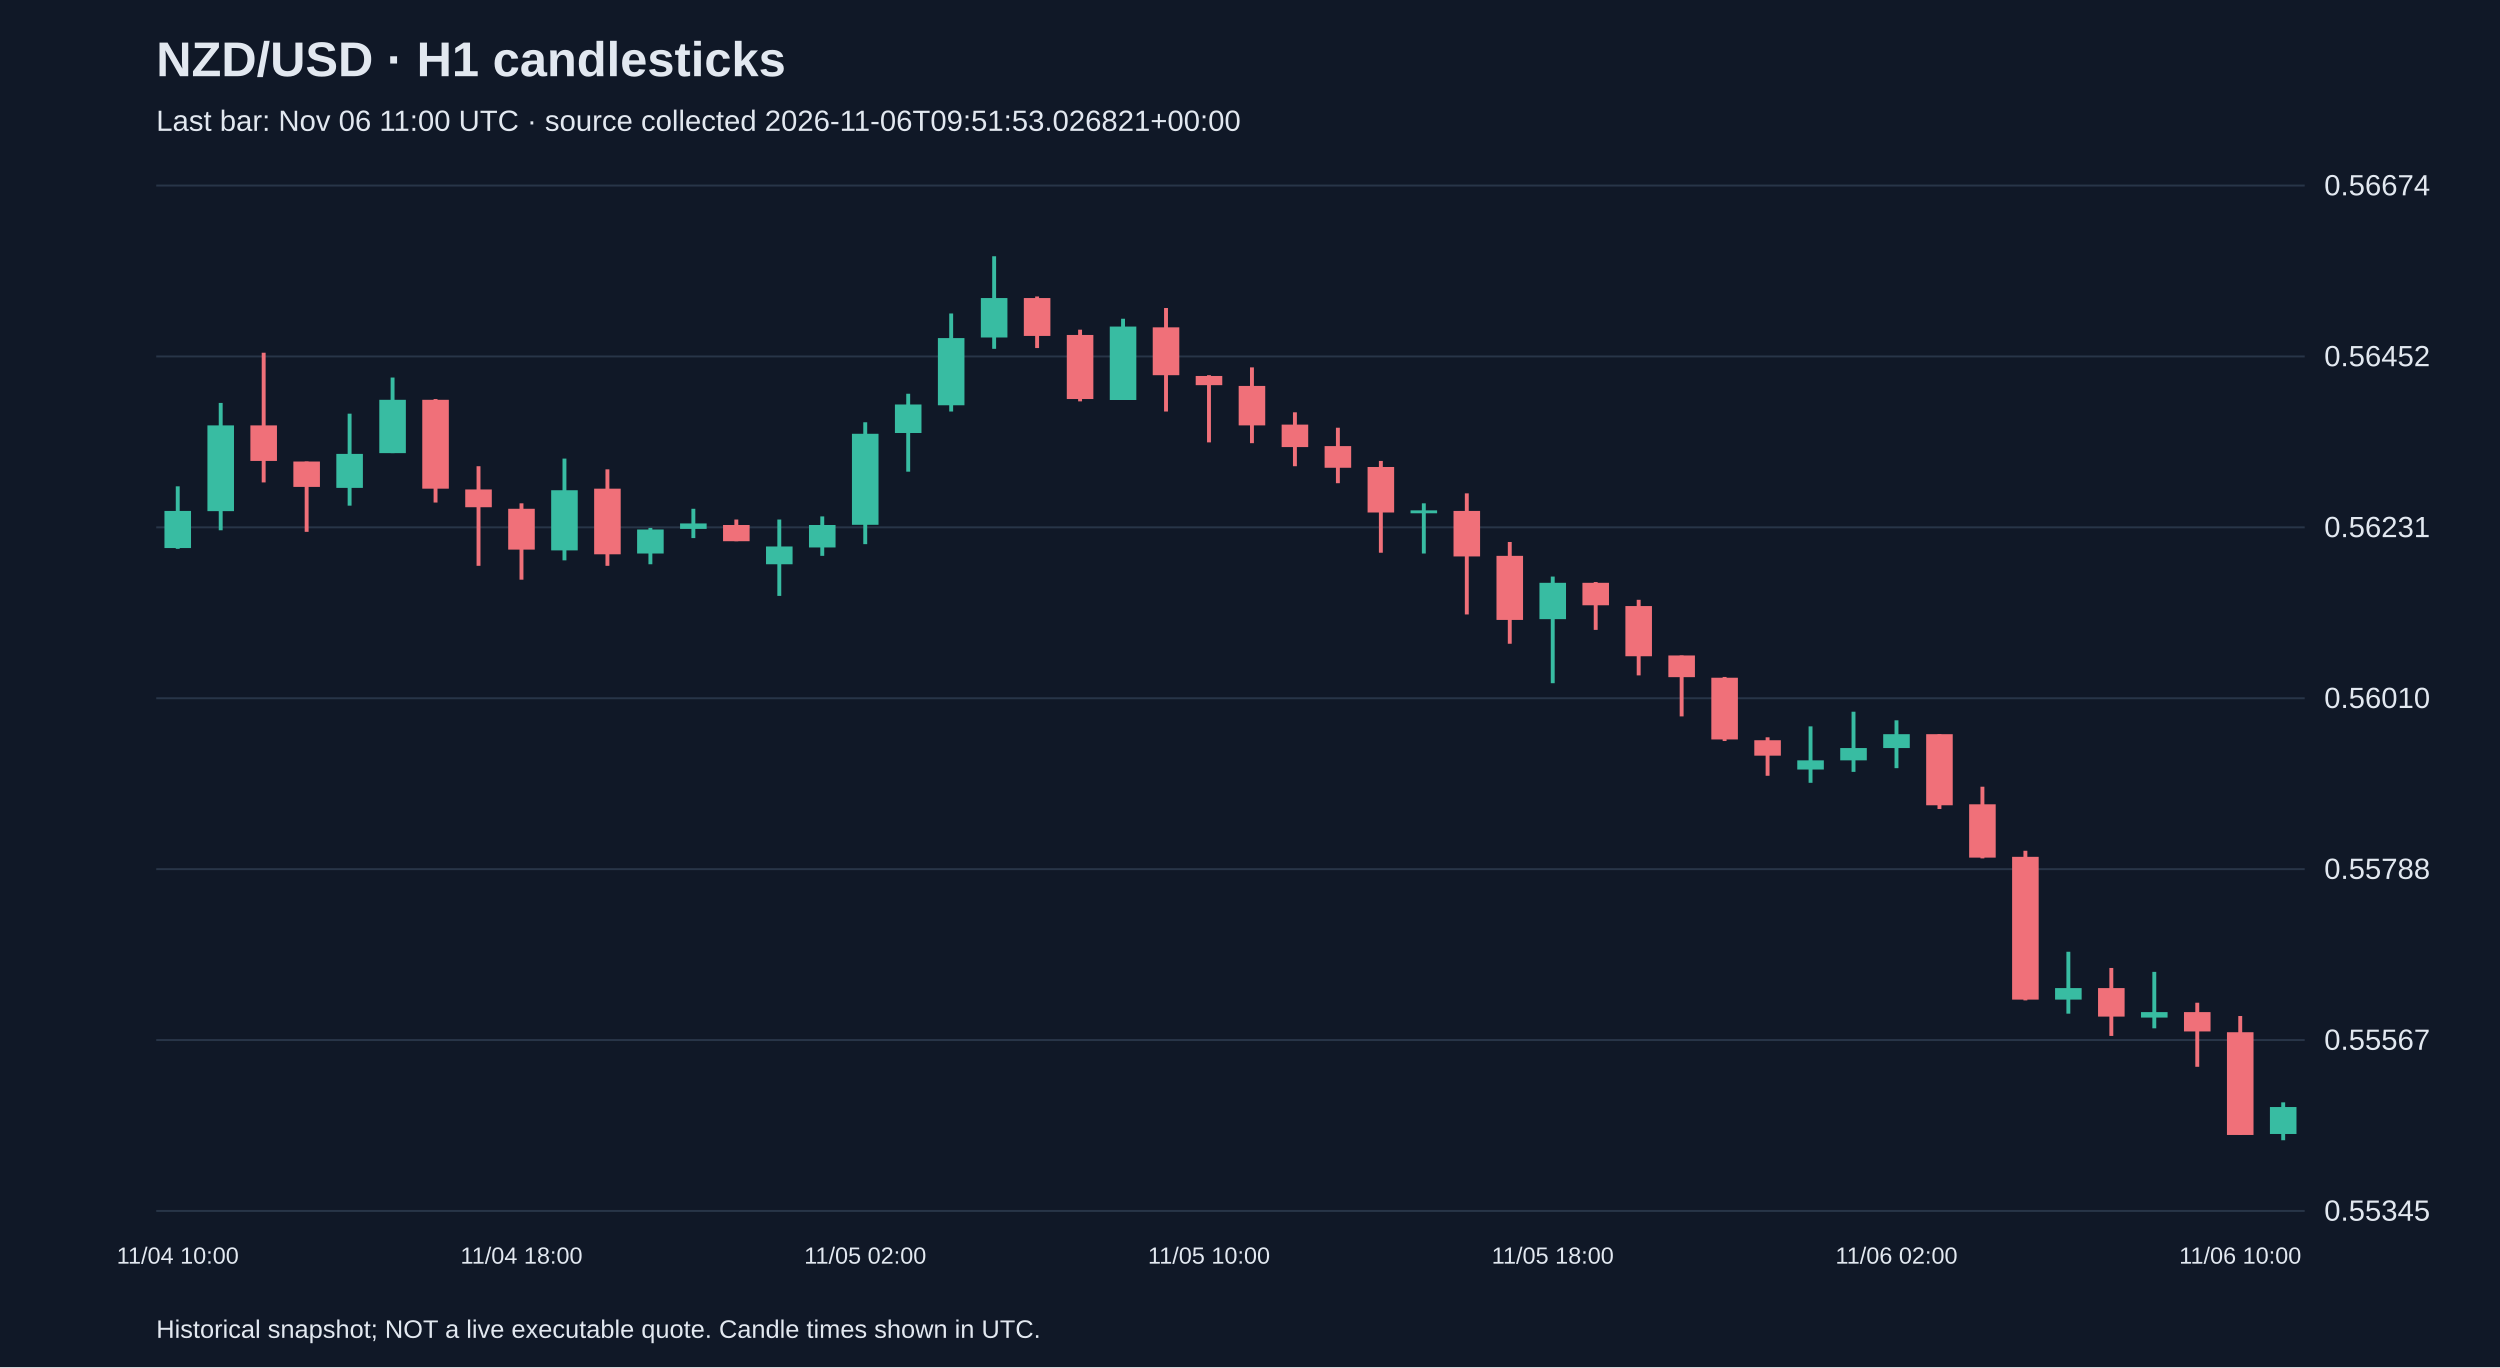
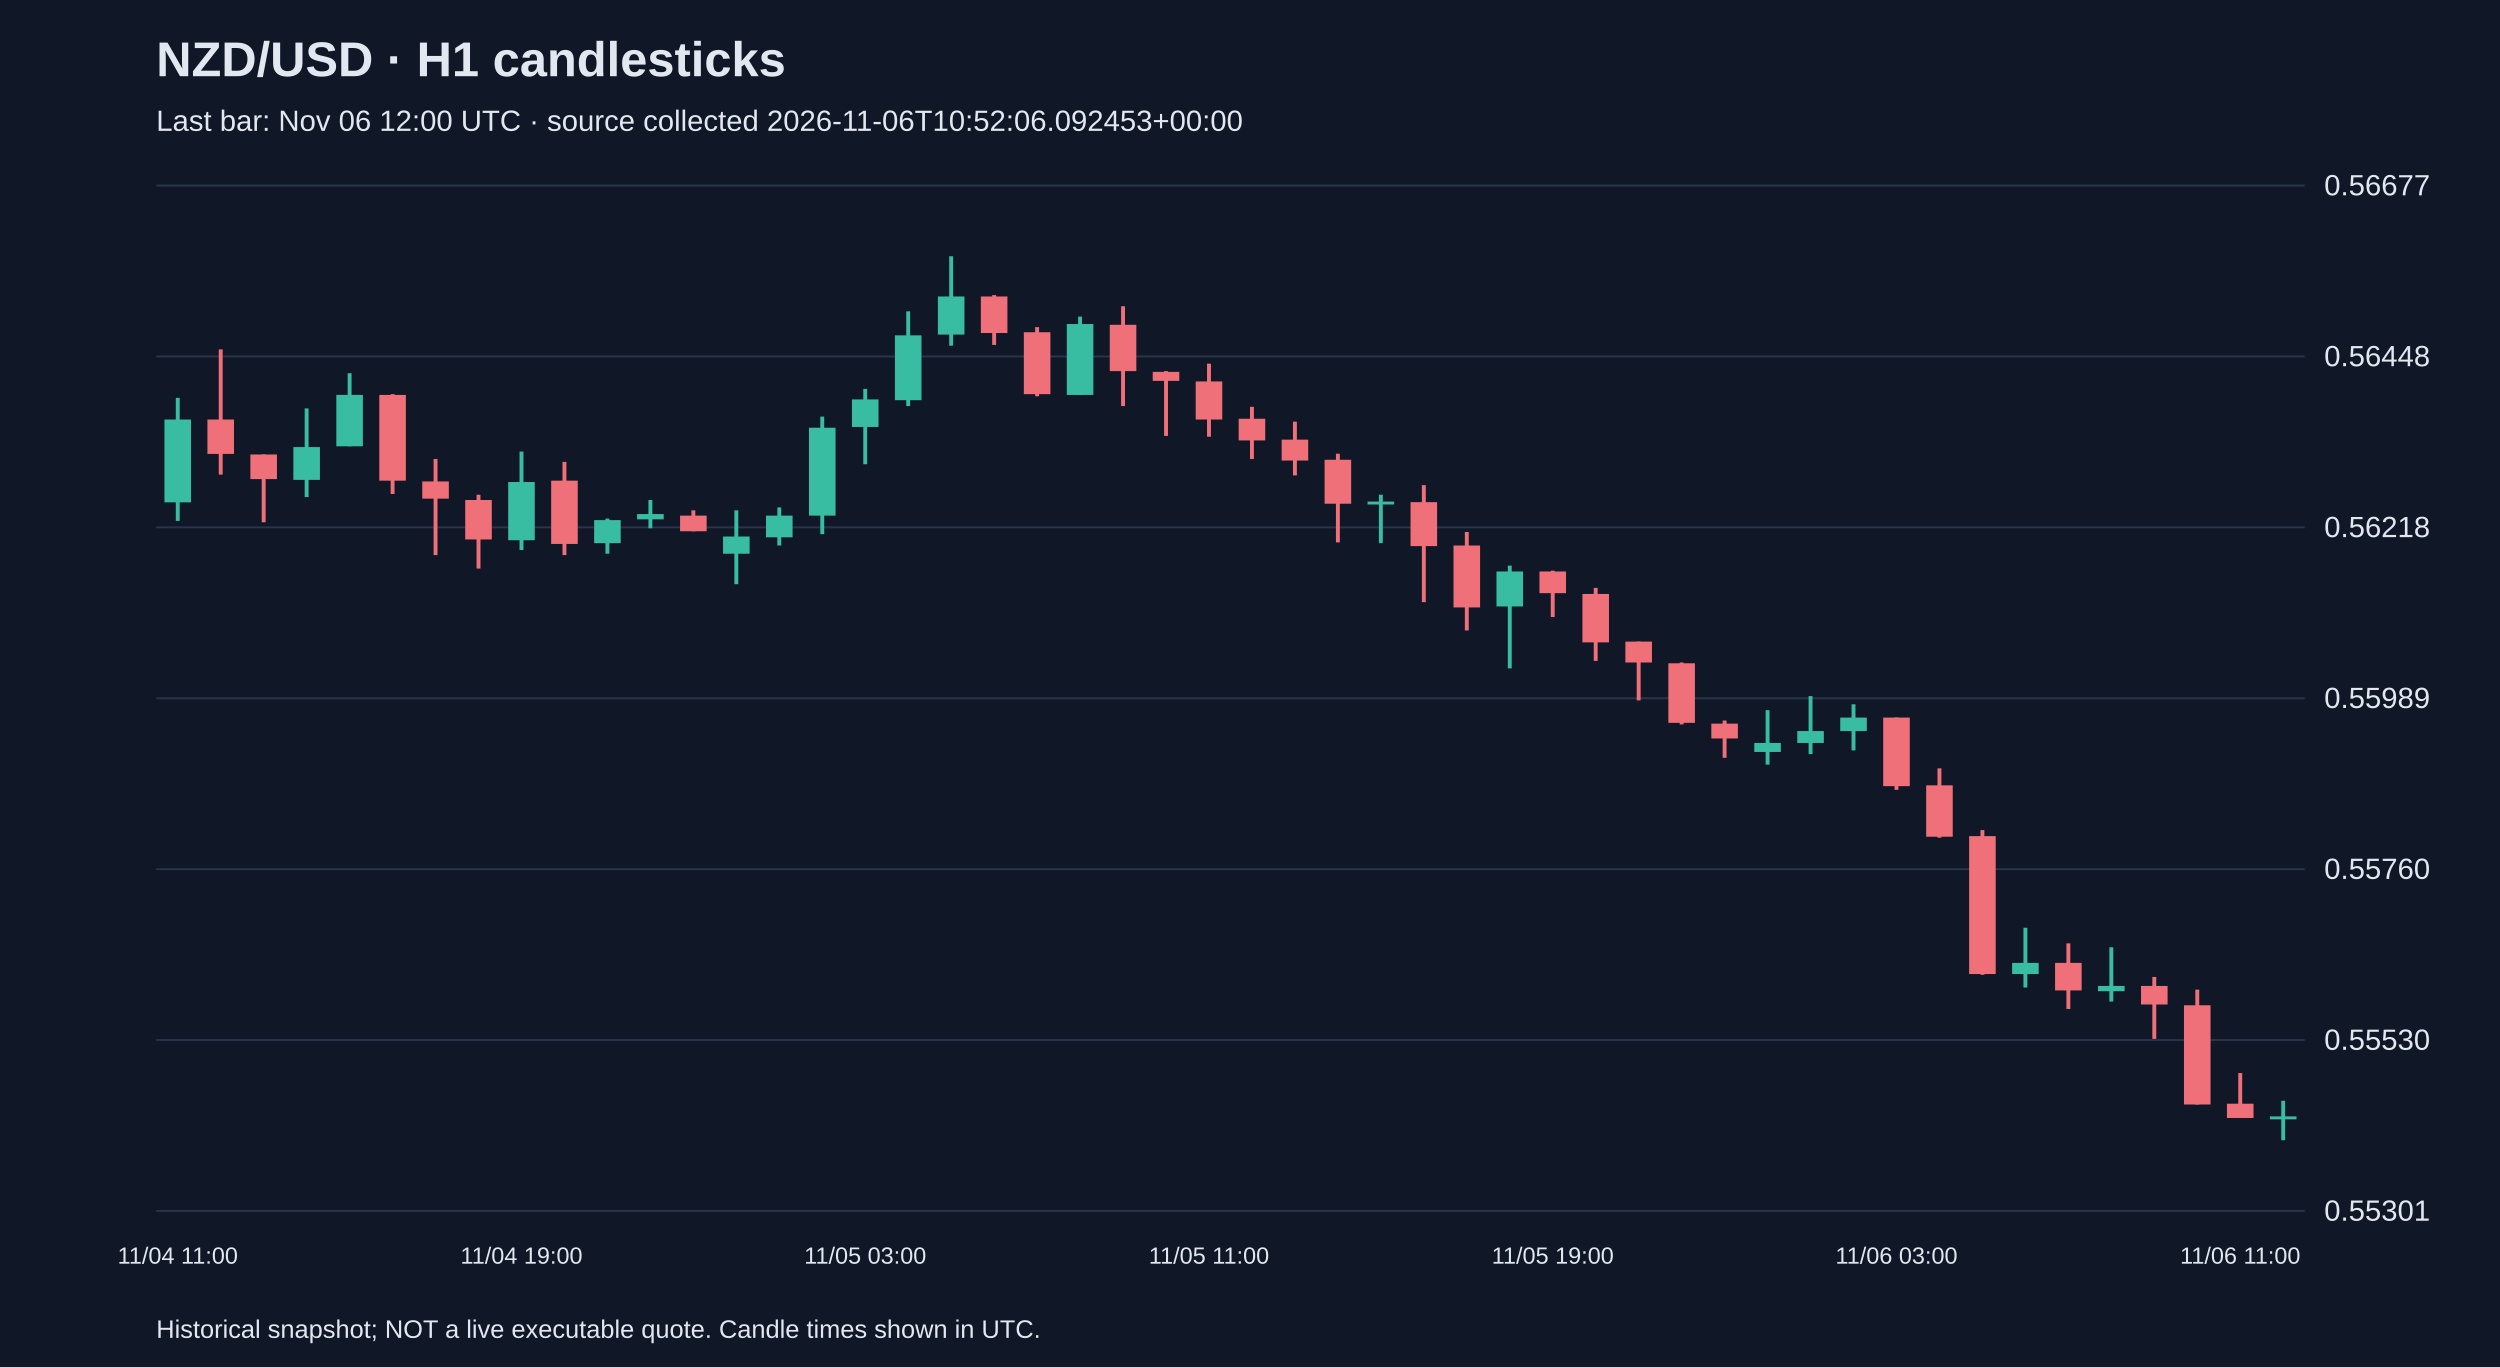
<svg xmlns="http://www.w3.org/2000/svg" viewBox="0 0 1280 700">
  <rect width="100%" height="100%" fill="#101827" />
  <style>text{font-family:Arial,sans-serif;fill:#e2e8f0}</style>
  <text x="80" y="39" font-size="25" font-weight="bold">NZD/USD · H1 candlesticks</text>
-   <text x="80" y="67" font-size="15" fill="#a6b1c5">Last bar: Nov 06 11:00 UTC · source collected 2026-11-06T09:51:53.026821+00:00</text>
+   <text x="80" y="67" font-size="15" fill="#a6b1c5">Last bar: Nov 06 12:00 UTC · source collected 2026-11-06T10:52:06.092453+00:00</text>
  <line x1="80" y1="620.0" x2="1180" y2="620.0" stroke="#283548" />
-   <text x="1190" y="625.0" font-size="15">0.55345</text>
+   <text x="1190" y="625.0" font-size="15">0.55301</text>
  <line x1="80" y1="532.5" x2="1180" y2="532.5" stroke="#283548" />
-   <text x="1190" y="537.5" font-size="15">0.55567</text>
+   <text x="1190" y="537.5" font-size="15">0.55530</text>
  <line x1="80" y1="445.0" x2="1180" y2="445.0" stroke="#283548" />
-   <text x="1190" y="450.0" font-size="15">0.55788</text>
+   <text x="1190" y="450.0" font-size="15">0.55760</text>
  <line x1="80" y1="357.5" x2="1180" y2="357.5" stroke="#283548" />
-   <text x="1190" y="362.5" font-size="15">0.56010</text>
+   <text x="1190" y="362.5" font-size="15">0.55989</text>
  <line x1="80" y1="270.0" x2="1180" y2="270.0" stroke="#283548" />
-   <text x="1190" y="275.0" font-size="15">0.56231</text>
+   <text x="1190" y="275.0" font-size="15">0.56218</text>
  <line x1="80" y1="182.5" x2="1180" y2="182.5" stroke="#283548" />
-   <text x="1190" y="187.5" font-size="15">0.56452</text>
+   <text x="1190" y="187.5" font-size="15">0.56448</text>
  <line x1="80" y1="95.0" x2="1180" y2="95.0" stroke="#283548" />
-   <text x="1190" y="100.0" font-size="15">0.56674</text>
-   <line x1="91.0" y1="249.0" x2="91.0" y2="281.0" stroke="#38bca2" stroke-width="2" />
-   <rect x="84.2" y="261.6" width="13.6" height="19.0" fill="#38bca2" />
-   <text x="91.0" y="647" text-anchor="middle" font-size="12">11/04 10:00</text>
-   <line x1="113.0" y1="206.3" x2="113.0" y2="271.5" stroke="#38bca2" stroke-width="2" />
-   <rect x="106.2" y="217.8" width="13.6" height="43.9" fill="#38bca2" />
-   <line x1="135.0" y1="180.6" x2="135.0" y2="247.0" stroke="#f07079" stroke-width="2" />
-   <rect x="128.2" y="217.8" width="13.6" height="18.2" fill="#f07079" />
-   <line x1="157.0" y1="236.3" x2="157.0" y2="272.3" stroke="#f07079" stroke-width="2" />
-   <rect x="150.2" y="236.3" width="13.6" height="13.0" fill="#f07079" />
-   <line x1="179.0" y1="211.8" x2="179.0" y2="258.9" stroke="#38bca2" stroke-width="2" />
-   <rect x="172.2" y="232.4" width="13.6" height="17.4" fill="#38bca2" />
-   <line x1="201.0" y1="193.3" x2="201.0" y2="232.0" stroke="#38bca2" stroke-width="2" />
-   <rect x="194.2" y="204.7" width="13.6" height="27.3" fill="#38bca2" />
-   <line x1="223.0" y1="204.3" x2="223.0" y2="257.3" stroke="#f07079" stroke-width="2" />
-   <rect x="216.2" y="204.7" width="13.6" height="45.5" fill="#f07079" />
-   <line x1="245.0" y1="238.7" x2="245.0" y2="289.7" stroke="#f07079" stroke-width="2" />
-   <rect x="238.2" y="250.6" width="13.6" height="9.1" fill="#f07079" />
-   <line x1="267.0" y1="257.7" x2="267.0" y2="296.8" stroke="#f07079" stroke-width="2" />
-   <rect x="260.2" y="260.5" width="13.6" height="20.9" fill="#f07079" />
-   <text x="267.0" y="647" text-anchor="middle" font-size="12">11/04 18:00</text>
-   <line x1="289.0" y1="234.8" x2="289.0" y2="286.9" stroke="#38bca2" stroke-width="2" />
-   <rect x="282.2" y="251.0" width="13.6" height="30.8" fill="#38bca2" />
-   <line x1="311.0" y1="240.3" x2="311.0" y2="289.7" stroke="#f07079" stroke-width="2" />
-   <rect x="304.2" y="250.2" width="13.6" height="33.6" fill="#f07079" />
-   <line x1="333.0" y1="270.3" x2="333.0" y2="288.9" stroke="#38bca2" stroke-width="2" />
-   <rect x="326.2" y="271.1" width="13.6" height="12.3" fill="#38bca2" />
-   <line x1="355.0" y1="260.5" x2="355.0" y2="275.5" stroke="#38bca2" stroke-width="2" />
-   <rect x="348.2" y="268.0" width="13.6" height="2.8" fill="#38bca2" />
-   <line x1="377.0" y1="266.0" x2="377.0" y2="277.1" stroke="#f07079" stroke-width="2" />
-   <rect x="370.2" y="268.8" width="13.6" height="8.3" fill="#f07079" />
-   <line x1="399.0" y1="266.0" x2="399.0" y2="305.1" stroke="#38bca2" stroke-width="2" />
-   <rect x="392.2" y="279.8" width="13.6" height="9.1" fill="#38bca2" />
-   <line x1="421.0" y1="264.4" x2="421.0" y2="284.6" stroke="#38bca2" stroke-width="2" />
-   <rect x="414.2" y="268.8" width="13.6" height="11.5" fill="#38bca2" />
-   <line x1="443.0" y1="216.2" x2="443.0" y2="278.6" stroke="#38bca2" stroke-width="2" />
-   <rect x="436.2" y="222.1" width="13.6" height="46.6" fill="#38bca2" />
-   <text x="443.0" y="647" text-anchor="middle" font-size="12">11/05 02:00</text>
-   <line x1="465.0" y1="201.6" x2="465.0" y2="241.5" stroke="#38bca2" stroke-width="2" />
-   <rect x="458.2" y="207.1" width="13.6" height="14.6" fill="#38bca2" />
-   <line x1="487.0" y1="160.5" x2="487.0" y2="210.7" stroke="#38bca2" stroke-width="2" />
-   <rect x="480.2" y="173.1" width="13.6" height="34.4" fill="#38bca2" />
-   <line x1="509.0" y1="131.2" x2="509.0" y2="178.6" stroke="#38bca2" stroke-width="2" />
-   <rect x="502.2" y="152.6" width="13.6" height="20.2" fill="#38bca2" />
-   <line x1="531.0" y1="151.8" x2="531.0" y2="178.2" stroke="#f07079" stroke-width="2" />
-   <rect x="524.2" y="152.6" width="13.6" height="19.4" fill="#f07079" />
-   <line x1="553.0" y1="168.8" x2="553.0" y2="205.5" stroke="#f07079" stroke-width="2" />
-   <rect x="546.2" y="171.5" width="13.6" height="32.8" fill="#f07079" />
-   <line x1="575.0" y1="163.2" x2="575.0" y2="204.7" stroke="#38bca2" stroke-width="2" />
-   <rect x="568.2" y="167.2" width="13.6" height="37.6" fill="#38bca2" />
-   <line x1="597.0" y1="157.7" x2="597.0" y2="210.7" stroke="#f07079" stroke-width="2" />
-   <rect x="590.2" y="167.6" width="13.6" height="24.5" fill="#f07079" />
-   <line x1="619.0" y1="192.1" x2="619.0" y2="226.5" stroke="#f07079" stroke-width="2" />
-   <rect x="612.2" y="192.5" width="13.6" height="4.7" fill="#f07079" />
-   <text x="619.0" y="647" text-anchor="middle" font-size="12">11/05 10:00</text>
-   <line x1="641.0" y1="188.1" x2="641.0" y2="226.9" stroke="#f07079" stroke-width="2" />
-   <rect x="634.2" y="197.6" width="13.6" height="20.2" fill="#f07079" />
-   <line x1="663.0" y1="211.1" x2="663.0" y2="238.7" stroke="#f07079" stroke-width="2" />
-   <rect x="656.2" y="217.4" width="13.6" height="11.5" fill="#f07079" />
-   <line x1="685.0" y1="219.0" x2="685.0" y2="247.4" stroke="#f07079" stroke-width="2" />
-   <rect x="678.2" y="228.4" width="13.6" height="11.1" fill="#f07079" />
-   <line x1="707.0" y1="236.0" x2="707.0" y2="283.0" stroke="#f07079" stroke-width="2" />
-   <rect x="700.2" y="239.1" width="13.6" height="23.3" fill="#f07079" />
-   <line x1="729.0" y1="257.7" x2="729.0" y2="283.4" stroke="#38bca2" stroke-width="2" />
-   <rect x="722.2" y="261.3" width="13.6" height="1.5" fill="#38bca2" />
-   <line x1="751.0" y1="252.6" x2="751.0" y2="314.6" stroke="#f07079" stroke-width="2" />
-   <rect x="744.2" y="261.6" width="13.6" height="23.3" fill="#f07079" />
-   <line x1="773.0" y1="277.5" x2="773.0" y2="329.6" stroke="#f07079" stroke-width="2" />
-   <rect x="766.2" y="284.6" width="13.6" height="32.8" fill="#f07079" />
-   <line x1="795.0" y1="295.2" x2="795.0" y2="349.8" stroke="#38bca2" stroke-width="2" />
-   <rect x="788.2" y="298.4" width="13.6" height="18.6" fill="#38bca2" />
-   <text x="795.0" y="647" text-anchor="middle" font-size="12">11/05 18:00</text>
-   <line x1="817.0" y1="298.0" x2="817.0" y2="322.5" stroke="#f07079" stroke-width="2" />
-   <rect x="810.2" y="298.4" width="13.6" height="11.5" fill="#f07079" />
-   <line x1="839.0" y1="307.1" x2="839.0" y2="345.8" stroke="#f07079" stroke-width="2" />
-   <rect x="832.2" y="310.3" width="13.6" height="25.7" fill="#f07079" />
-   <line x1="861.0" y1="335.6" x2="861.0" y2="366.8" stroke="#f07079" stroke-width="2" />
-   <rect x="854.2" y="335.6" width="13.6" height="11.1" fill="#f07079" />
-   <line x1="883.0" y1="346.6" x2="883.0" y2="379.4" stroke="#f07079" stroke-width="2" />
-   <rect x="876.2" y="347.0" width="13.6" height="31.6" fill="#f07079" />
-   <line x1="905.0" y1="377.5" x2="905.0" y2="397.2" stroke="#f07079" stroke-width="2" />
-   <rect x="898.2" y="379.0" width="13.6" height="7.9" fill="#f07079" />
-   <line x1="927.0" y1="371.9" x2="927.0" y2="400.8" stroke="#38bca2" stroke-width="2" />
-   <rect x="920.2" y="389.3" width="13.6" height="4.7" fill="#38bca2" />
-   <line x1="949.0" y1="364.4" x2="949.0" y2="395.2" stroke="#38bca2" stroke-width="2" />
-   <rect x="942.2" y="383.0" width="13.6" height="6.3" fill="#38bca2" />
-   <line x1="971.0" y1="368.8" x2="971.0" y2="393.3" stroke="#38bca2" stroke-width="2" />
-   <rect x="964.2" y="375.9" width="13.6" height="7.1" fill="#38bca2" />
-   <text x="971.0" y="647" text-anchor="middle" font-size="12">11/06 02:00</text>
-   <line x1="993.0" y1="375.9" x2="993.0" y2="414.2" stroke="#f07079" stroke-width="2" />
-   <rect x="986.2" y="375.9" width="13.6" height="36.4" fill="#f07079" />
-   <line x1="1015.0" y1="402.8" x2="1015.0" y2="439.5" stroke="#f07079" stroke-width="2" />
-   <rect x="1008.2" y="411.8" width="13.6" height="27.3" fill="#f07079" />
-   <line x1="1037.0" y1="435.6" x2="1037.0" y2="512.2" stroke="#f07079" stroke-width="2" />
-   <rect x="1030.2" y="438.7" width="13.6" height="73.1" fill="#f07079" />
-   <line x1="1059.0" y1="487.3" x2="1059.0" y2="519.0" stroke="#38bca2" stroke-width="2" />
-   <rect x="1052.2" y="505.9" width="13.6" height="5.9" fill="#38bca2" />
-   <line x1="1081.0" y1="495.6" x2="1081.0" y2="530.4" stroke="#f07079" stroke-width="2" />
-   <rect x="1074.2" y="505.9" width="13.6" height="14.6" fill="#f07079" />
-   <line x1="1103.0" y1="497.6" x2="1103.0" y2="526.5" stroke="#38bca2" stroke-width="2" />
-   <rect x="1096.2" y="518.2" width="13.6" height="2.8" fill="#38bca2" />
-   <line x1="1125.0" y1="513.4" x2="1125.0" y2="546.2" stroke="#f07079" stroke-width="2" />
-   <rect x="1118.2" y="518.2" width="13.6" height="9.9" fill="#f07079" />
-   <line x1="1147.0" y1="520.2" x2="1147.0" y2="581.0" stroke="#f07079" stroke-width="2" />
-   <rect x="1140.2" y="528.5" width="13.6" height="52.6" fill="#f07079" />
-   <text x="1147.0" y="647" text-anchor="middle" font-size="12">11/06 10:00</text>
-   <line x1="1169.0" y1="564.4" x2="1169.0" y2="583.8" stroke="#38bca2" stroke-width="2" />
-   <rect x="1162.2" y="566.8" width="13.6" height="13.8" fill="#38bca2" />
+   <text x="1190" y="100.0" font-size="15">0.56677</text>
+   <line x1="91.0" y1="203.7" x2="91.0" y2="266.7" stroke="#38bca2" stroke-width="2" />
+   <rect x="84.2" y="214.8" width="13.6" height="42.4" fill="#38bca2" />
+   <text x="91.0" y="647" text-anchor="middle" font-size="12">11/04 11:00</text>
+   <line x1="113.0" y1="178.9" x2="113.0" y2="243.0" stroke="#f07079" stroke-width="2" />
+   <rect x="106.2" y="214.8" width="13.6" height="17.6" fill="#f07079" />
+   <line x1="135.0" y1="232.7" x2="135.0" y2="267.4" stroke="#f07079" stroke-width="2" />
+   <rect x="128.2" y="232.7" width="13.6" height="12.6" fill="#f07079" />
+   <line x1="157.0" y1="209.1" x2="157.0" y2="254.5" stroke="#38bca2" stroke-width="2" />
+   <rect x="150.2" y="228.9" width="13.6" height="16.8" fill="#38bca2" />
+   <line x1="179.0" y1="191.1" x2="179.0" y2="228.5" stroke="#38bca2" stroke-width="2" />
+   <rect x="172.2" y="202.2" width="13.6" height="26.3" fill="#38bca2" />
+   <line x1="201.0" y1="201.8" x2="201.0" y2="252.9" stroke="#f07079" stroke-width="2" />
+   <rect x="194.2" y="202.2" width="13.6" height="43.9" fill="#f07079" />
+   <line x1="223.0" y1="235.0" x2="223.0" y2="284.2" stroke="#f07079" stroke-width="2" />
+   <rect x="216.2" y="246.5" width="13.6" height="8.8" fill="#f07079" />
+   <line x1="245.0" y1="253.3" x2="245.0" y2="291.1" stroke="#f07079" stroke-width="2" />
+   <rect x="238.2" y="256.0" width="13.6" height="20.2" fill="#f07079" />
+   <line x1="267.0" y1="231.2" x2="267.0" y2="281.6" stroke="#38bca2" stroke-width="2" />
+   <rect x="260.2" y="246.8" width="13.6" height="29.8" fill="#38bca2" />
+   <text x="267.0" y="647" text-anchor="middle" font-size="12">11/04 19:00</text>
+   <line x1="289.0" y1="236.5" x2="289.0" y2="284.2" stroke="#f07079" stroke-width="2" />
+   <rect x="282.2" y="246.1" width="13.6" height="32.4" fill="#f07079" />
+   <line x1="311.0" y1="265.5" x2="311.0" y2="283.5" stroke="#38bca2" stroke-width="2" />
+   <rect x="304.2" y="266.3" width="13.6" height="11.8" fill="#38bca2" />
+   <line x1="333.0" y1="256.0" x2="333.0" y2="270.5" stroke="#38bca2" stroke-width="2" />
+   <rect x="326.2" y="263.2" width="13.6" height="2.7" fill="#38bca2" />
+   <line x1="355.0" y1="261.3" x2="355.0" y2="272.0" stroke="#f07079" stroke-width="2" />
+   <rect x="348.2" y="264.0" width="13.6" height="8.0" fill="#f07079" />
+   <line x1="377.0" y1="261.3" x2="377.0" y2="299.1" stroke="#38bca2" stroke-width="2" />
+   <rect x="370.2" y="274.7" width="13.6" height="8.8" fill="#38bca2" />
+   <line x1="399.0" y1="259.8" x2="399.0" y2="279.3" stroke="#38bca2" stroke-width="2" />
+   <rect x="392.2" y="264.0" width="13.6" height="11.1" fill="#38bca2" />
+   <line x1="421.0" y1="213.3" x2="421.0" y2="273.5" stroke="#38bca2" stroke-width="2" />
+   <rect x="414.2" y="219.0" width="13.6" height="45.0" fill="#38bca2" />
+   <line x1="443.0" y1="199.1" x2="443.0" y2="237.7" stroke="#38bca2" stroke-width="2" />
+   <rect x="436.2" y="204.5" width="13.6" height="14.1" fill="#38bca2" />
+   <text x="443.0" y="647" text-anchor="middle" font-size="12">11/05 03:00</text>
+   <line x1="465.0" y1="159.4" x2="465.0" y2="207.9" stroke="#38bca2" stroke-width="2" />
+   <rect x="458.2" y="171.7" width="13.6" height="33.2" fill="#38bca2" />
+   <line x1="487.0" y1="131.2" x2="487.0" y2="177.0" stroke="#38bca2" stroke-width="2" />
+   <rect x="480.2" y="151.8" width="13.6" height="19.5" fill="#38bca2" />
+   <line x1="509.0" y1="151.1" x2="509.0" y2="176.6" stroke="#f07079" stroke-width="2" />
+   <rect x="502.2" y="151.8" width="13.6" height="18.7" fill="#f07079" />
+   <line x1="531.0" y1="167.5" x2="531.0" y2="202.9" stroke="#f07079" stroke-width="2" />
+   <rect x="524.2" y="170.1" width="13.6" height="31.7" fill="#f07079" />
+   <line x1="553.0" y1="162.1" x2="553.0" y2="202.2" stroke="#38bca2" stroke-width="2" />
+   <rect x="546.2" y="165.9" width="13.6" height="36.3" fill="#38bca2" />
+   <line x1="575.0" y1="156.8" x2="575.0" y2="207.9" stroke="#f07079" stroke-width="2" />
+   <rect x="568.2" y="166.3" width="13.6" height="23.7" fill="#f07079" />
+   <line x1="597.0" y1="190.0" x2="597.0" y2="223.2" stroke="#f07079" stroke-width="2" />
+   <rect x="590.2" y="190.4" width="13.6" height="4.6" fill="#f07079" />
+   <line x1="619.0" y1="186.2" x2="619.0" y2="223.6" stroke="#f07079" stroke-width="2" />
+   <rect x="612.2" y="195.3" width="13.6" height="19.5" fill="#f07079" />
+   <text x="619.0" y="647" text-anchor="middle" font-size="12">11/05 11:00</text>
+   <line x1="641.0" y1="208.3" x2="641.0" y2="235.0" stroke="#f07079" stroke-width="2" />
+   <rect x="634.2" y="214.4" width="13.6" height="11.1" fill="#f07079" />
+   <line x1="663.0" y1="215.9" x2="663.0" y2="243.4" stroke="#f07079" stroke-width="2" />
+   <rect x="656.2" y="225.1" width="13.6" height="10.7" fill="#f07079" />
+   <line x1="685.0" y1="232.3" x2="685.0" y2="277.7" stroke="#f07079" stroke-width="2" />
+   <rect x="678.2" y="235.4" width="13.6" height="22.5" fill="#f07079" />
+   <line x1="707.0" y1="253.3" x2="707.0" y2="278.1" stroke="#38bca2" stroke-width="2" />
+   <rect x="700.2" y="256.8" width="13.6" height="1.5" fill="#38bca2" />
+   <line x1="729.0" y1="248.4" x2="729.0" y2="308.3" stroke="#f07079" stroke-width="2" />
+   <rect x="722.2" y="257.1" width="13.6" height="22.5" fill="#f07079" />
+   <line x1="751.0" y1="272.4" x2="751.0" y2="322.8" stroke="#f07079" stroke-width="2" />
+   <rect x="744.2" y="279.3" width="13.6" height="31.7" fill="#f07079" />
+   <line x1="773.0" y1="289.6" x2="773.0" y2="342.2" stroke="#38bca2" stroke-width="2" />
+   <rect x="766.2" y="292.6" width="13.6" height="17.9" fill="#38bca2" />
+   <line x1="795.0" y1="292.2" x2="795.0" y2="315.9" stroke="#f07079" stroke-width="2" />
+   <rect x="788.2" y="292.6" width="13.6" height="11.1" fill="#f07079" />
+   <text x="795.0" y="647" text-anchor="middle" font-size="12">11/05 19:00</text>
+   <line x1="817.0" y1="301.0" x2="817.0" y2="338.4" stroke="#f07079" stroke-width="2" />
+   <rect x="810.2" y="304.1" width="13.6" height="24.8" fill="#f07079" />
+   <line x1="839.0" y1="328.5" x2="839.0" y2="358.6" stroke="#f07079" stroke-width="2" />
+   <rect x="832.2" y="328.5" width="13.6" height="10.7" fill="#f07079" />
+   <line x1="861.0" y1="339.2" x2="861.0" y2="370.9" stroke="#f07079" stroke-width="2" />
+   <rect x="854.2" y="339.6" width="13.6" height="30.5" fill="#f07079" />
+   <line x1="883.0" y1="368.9" x2="883.0" y2="388.0" stroke="#f07079" stroke-width="2" />
+   <rect x="876.2" y="370.5" width="13.6" height="7.6" fill="#f07079" />
+   <line x1="905.0" y1="363.6" x2="905.0" y2="391.5" stroke="#38bca2" stroke-width="2" />
+   <rect x="898.2" y="380.4" width="13.6" height="4.6" fill="#38bca2" />
+   <line x1="927.0" y1="356.4" x2="927.0" y2="386.1" stroke="#38bca2" stroke-width="2" />
+   <rect x="920.2" y="374.3" width="13.6" height="6.1" fill="#38bca2" />
+   <line x1="949.0" y1="360.6" x2="949.0" y2="384.2" stroke="#38bca2" stroke-width="2" />
+   <rect x="942.2" y="367.4" width="13.6" height="6.9" fill="#38bca2" />
+   <line x1="971.0" y1="367.4" x2="971.0" y2="404.4" stroke="#f07079" stroke-width="2" />
+   <rect x="964.2" y="367.4" width="13.6" height="35.1" fill="#f07079" />
+   <text x="971.0" y="647" text-anchor="middle" font-size="12">11/06 03:00</text>
+   <line x1="993.0" y1="393.4" x2="993.0" y2="428.9" stroke="#f07079" stroke-width="2" />
+   <rect x="986.2" y="402.1" width="13.6" height="26.3" fill="#f07079" />
+   <line x1="1015.0" y1="425.0" x2="1015.0" y2="499.1" stroke="#f07079" stroke-width="2" />
+   <rect x="1008.2" y="428.1" width="13.6" height="70.6" fill="#f07079" />
+   <line x1="1037.0" y1="475.0" x2="1037.0" y2="505.6" stroke="#38bca2" stroke-width="2" />
+   <rect x="1030.2" y="493.0" width="13.6" height="5.7" fill="#38bca2" />
+   <line x1="1059.0" y1="483.0" x2="1059.0" y2="516.6" stroke="#f07079" stroke-width="2" />
+   <rect x="1052.2" y="493.0" width="13.6" height="14.1" fill="#f07079" />
+   <line x1="1081.0" y1="485.0" x2="1081.0" y2="512.8" stroke="#38bca2" stroke-width="2" />
+   <rect x="1074.2" y="504.8" width="13.6" height="2.7" fill="#38bca2" />
+   <line x1="1103.0" y1="500.2" x2="1103.0" y2="531.9" stroke="#f07079" stroke-width="2" />
+   <rect x="1096.2" y="504.8" width="13.6" height="9.5" fill="#f07079" />
+   <line x1="1125.0" y1="506.7" x2="1125.0" y2="565.5" stroke="#f07079" stroke-width="2" />
+   <rect x="1118.2" y="514.7" width="13.6" height="50.8" fill="#f07079" />
+   <line x1="1147.0" y1="549.4" x2="1147.0" y2="572.3" stroke="#f07079" stroke-width="2" />
+   <rect x="1140.2" y="565.1" width="13.6" height="7.3" fill="#f07079" />
+   <text x="1147.0" y="647" text-anchor="middle" font-size="12">11/06 11:00</text>
+   <line x1="1169.0" y1="563.6" x2="1169.0" y2="583.8" stroke="#38bca2" stroke-width="2" />
+   <rect x="1162.2" y="571.6" width="13.6" height="1.5" fill="#38bca2" />
  <text x="80" y="685" font-size="13">Historical snapshot; NOT a live executable quote. Candle times shown in UTC.</text>
</svg>
